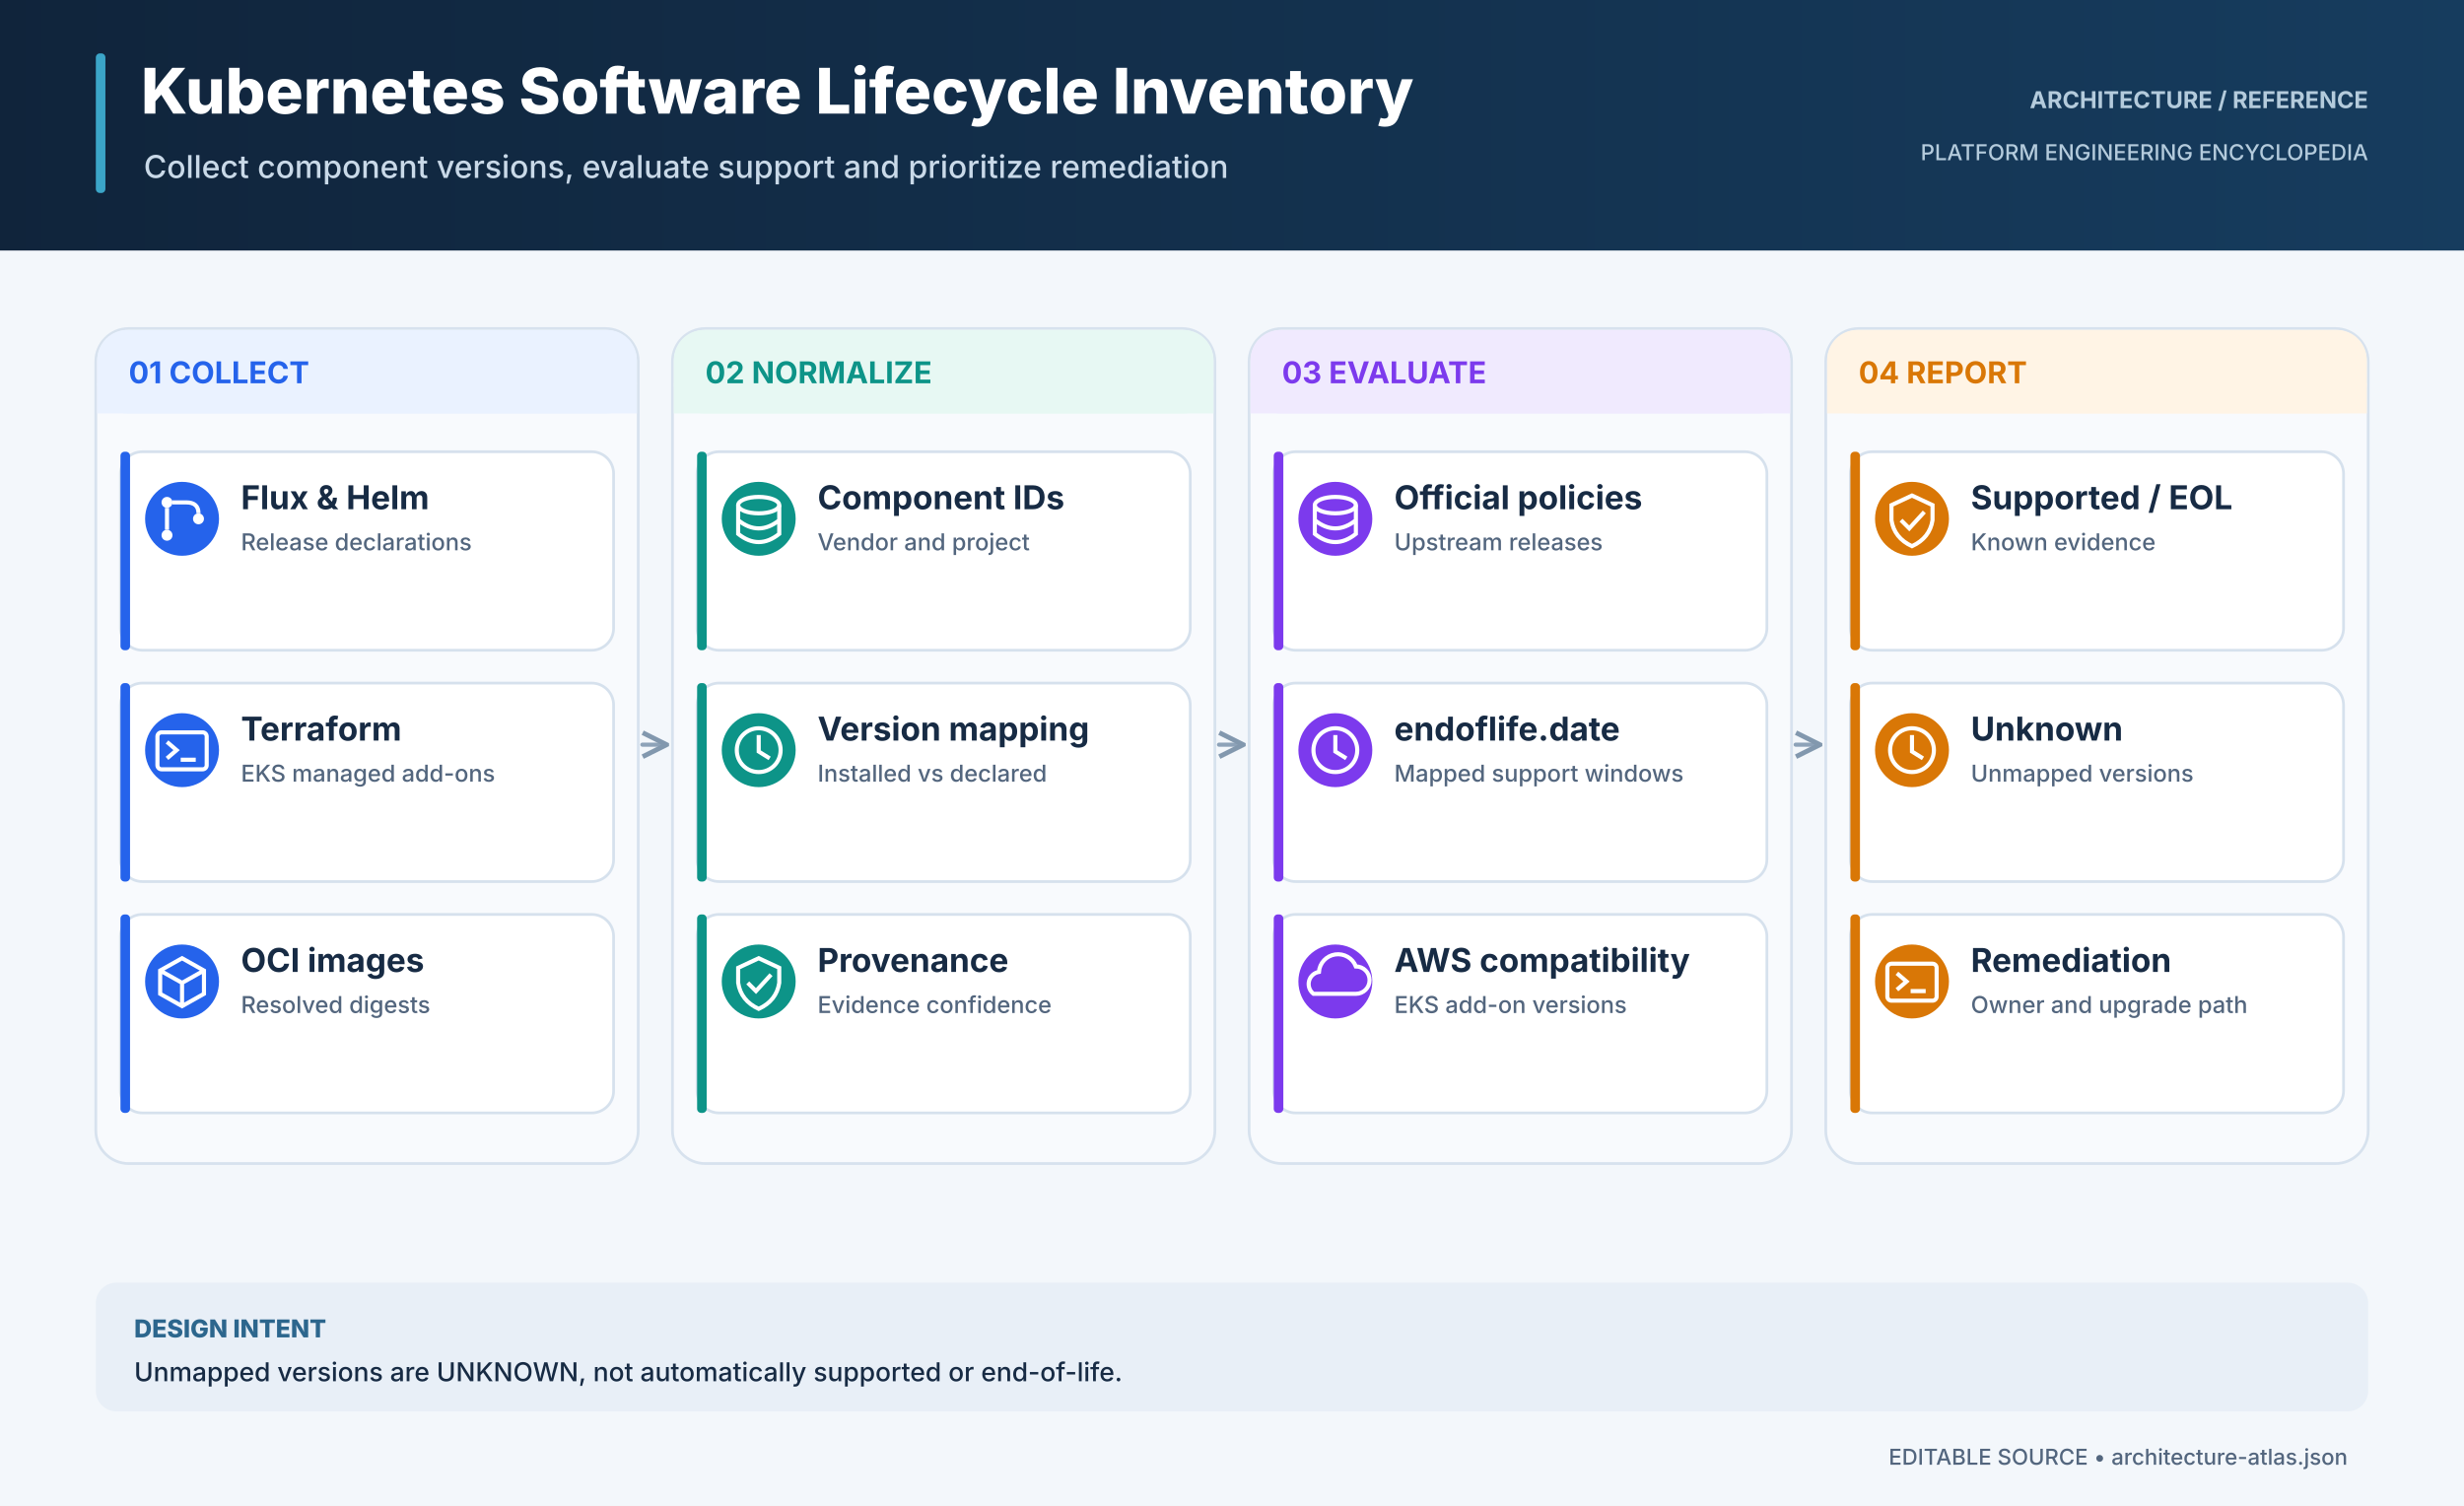
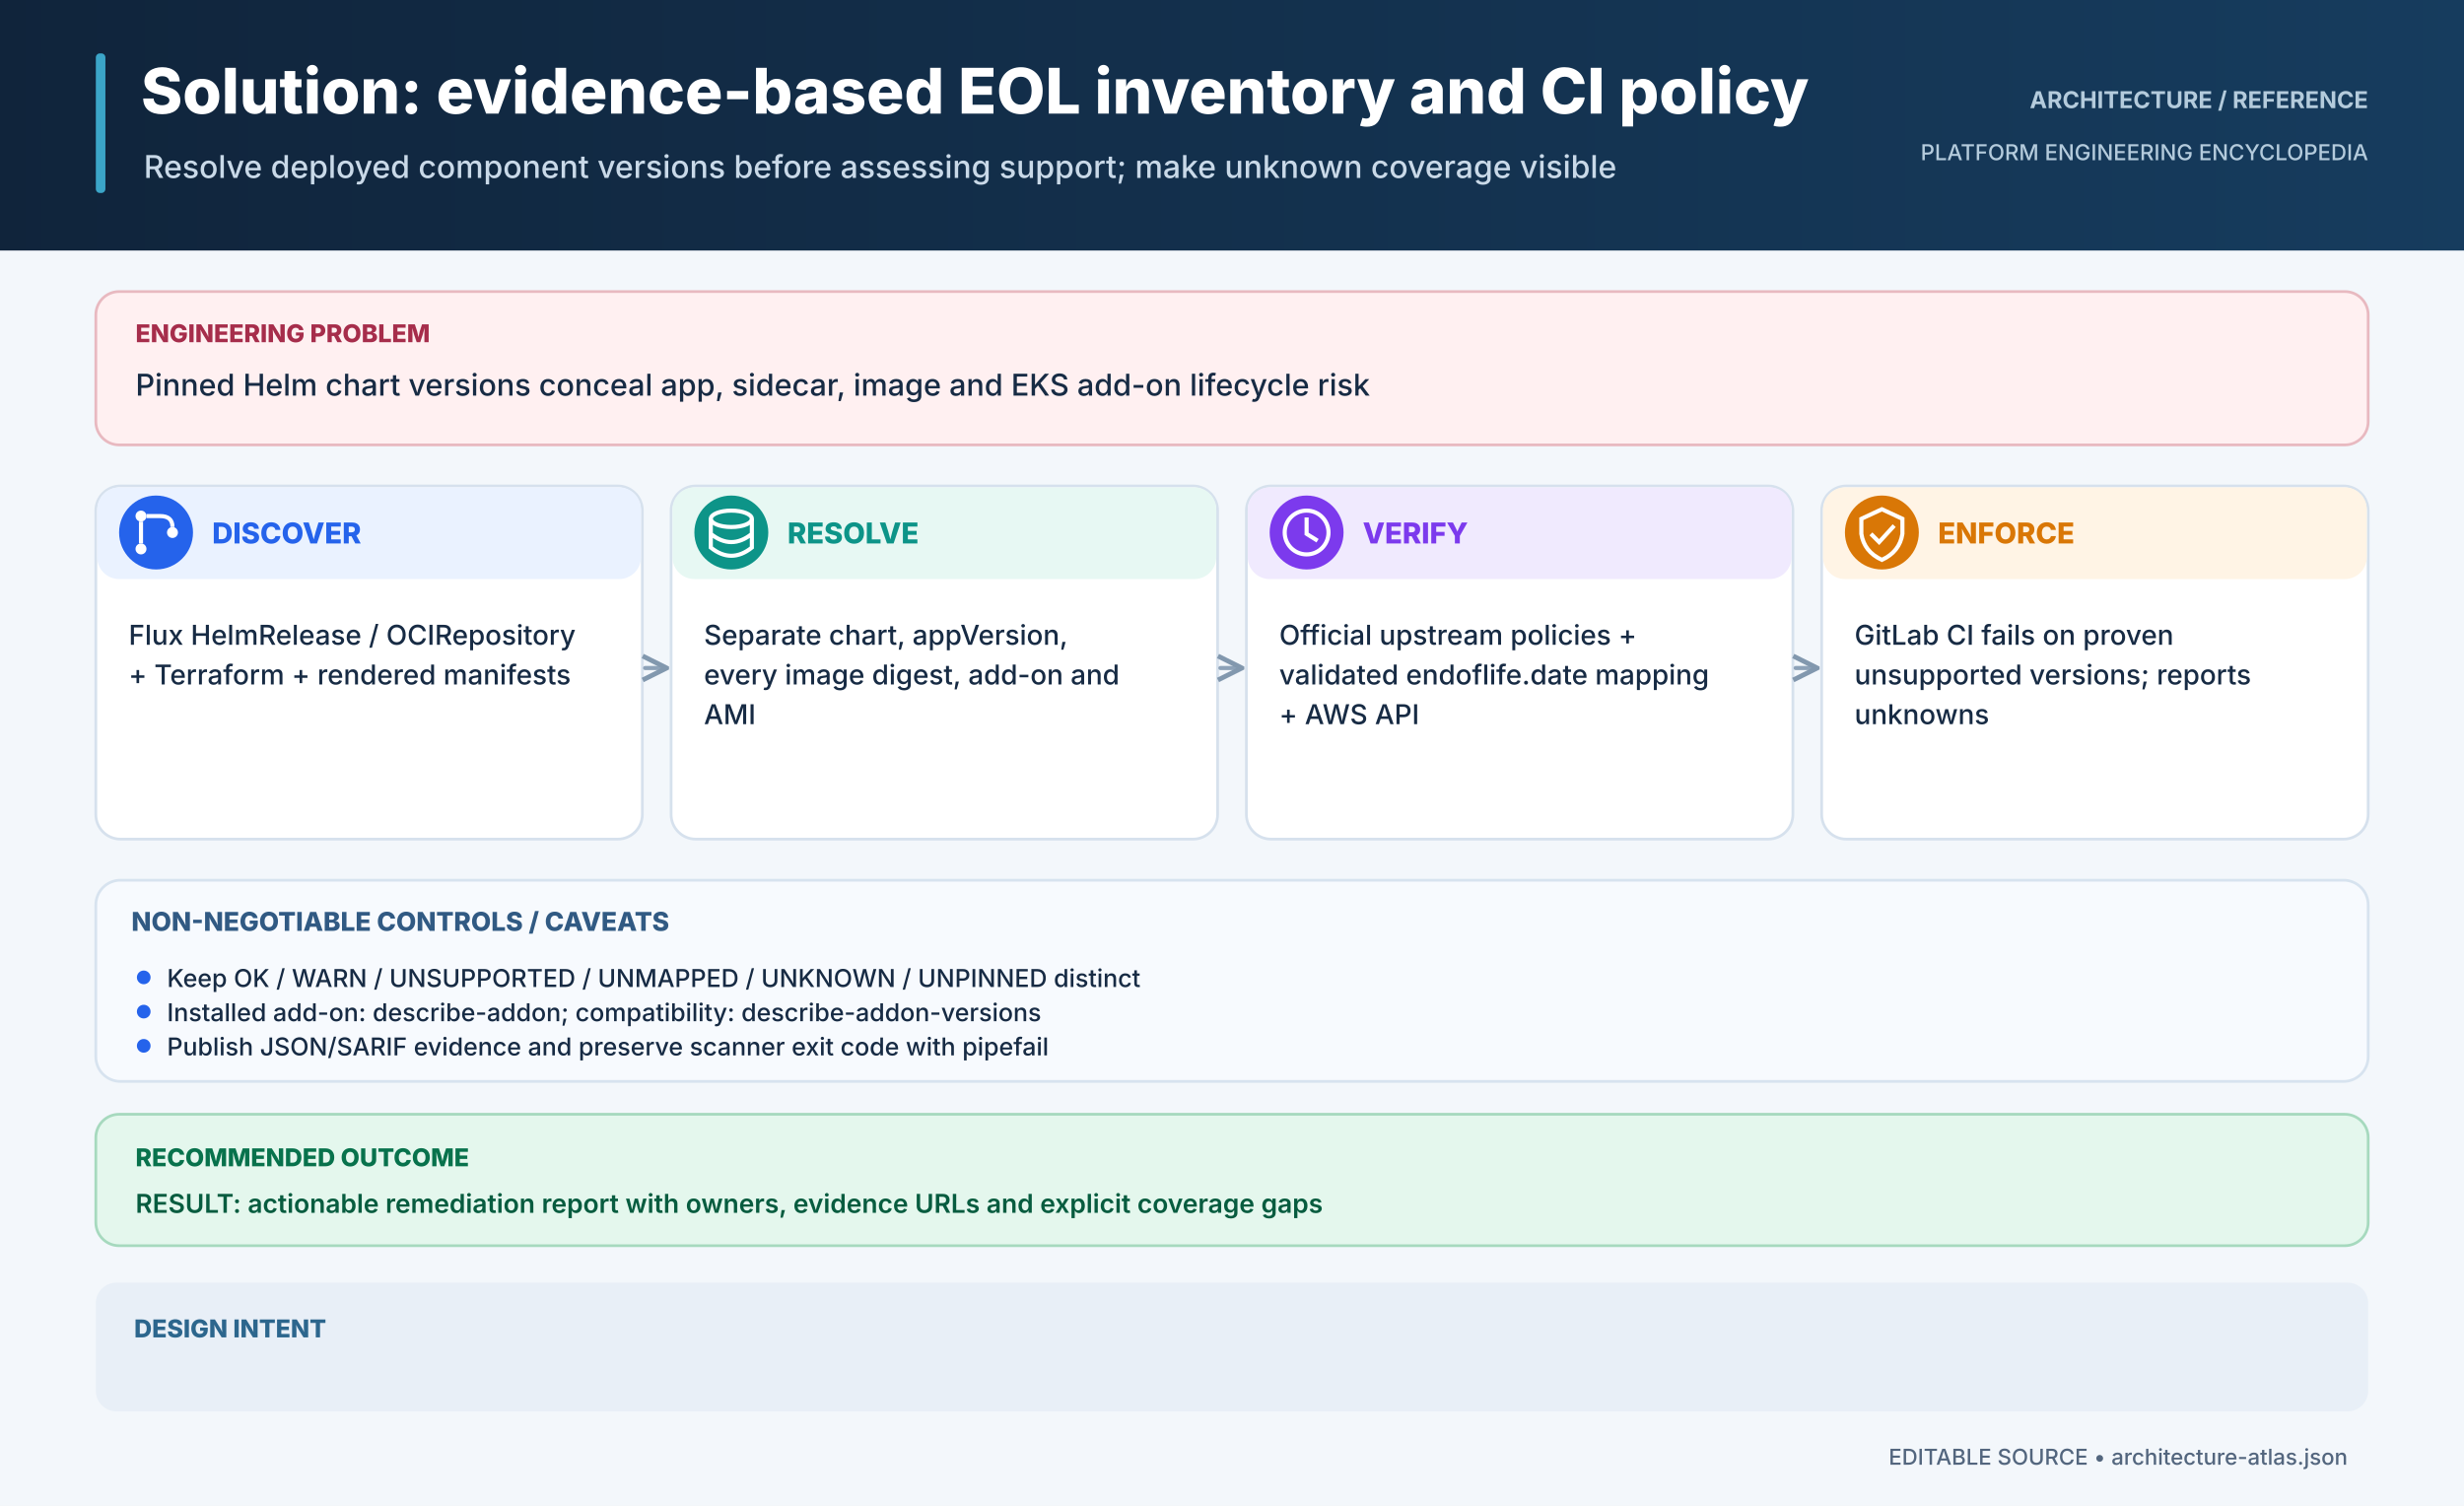
<svg xmlns="http://www.w3.org/2000/svg" width="1800" height="1100" viewBox="0 0 1800 1100">
  <defs>
    <linearGradient id="header" x1="0" x2="1">
      <stop stop-color="#10243B" />
      <stop offset="1" stop-color="#163C5E" />
    </linearGradient>
    <marker id="arrow" viewBox="0 0 12 12" refX="10" refY="6" markerWidth="7" markerHeight="7" orient="auto">
      <path d="M1 1 L11 6 L1 11" fill="none" stroke="#8298AE" stroke-width="2" />
    </marker>
  </defs>
  <rect width="1800" height="1100" fill="#F3F7FB" />
  <rect width="1800" height="183" fill="url(#header)" />
  <rect x="70" y="39" width="7" height="102" rx="3" fill="#3BA5C8" />
-   <text x="103" y="83" font-size="46" fill="#FFFFFF" font-weight="760" text-anchor="start" font-family="Inter,DejaVu Sans,Arial,sans-serif">Kubernetes Software Lifecycle Inventory</text>
-   <text x="105" y="130" font-size="23" fill="#C9D9E8" font-weight="450" text-anchor="start" font-family="Inter,DejaVu Sans,Arial,sans-serif">Collect component versions, evaluate support and prioritize remediation</text>
+   <text x="103" y="83" font-size="46" fill="#FFFFFF" font-weight="760" text-anchor="start" font-family="Inter,DejaVu Sans,Arial,sans-serif">Solution: evidence-based EOL inventory and CI policy</text>
+   <text x="105" y="130" font-size="23" fill="#C9D9E8" font-weight="450" text-anchor="start" font-family="Inter,DejaVu Sans,Arial,sans-serif">Resolve deployed component versions before assessing support; make unknown coverage visible</text>
  <text x="1730" y="79" font-size="17" fill="#B4CBDC" font-weight="700" text-anchor="end" font-family="Inter,DejaVu Sans,Arial,sans-serif">ARCHITECTURE  /  REFERENCE</text>
  <text x="1730" y="117" font-size="16" fill="#B4CBDC" font-weight="500" text-anchor="end" font-family="Inter,DejaVu Sans,Arial,sans-serif">PLATFORM ENGINEERING ENCYCLOPEDIA</text>
-   <rect x="70.0" y="240" width="396.25" height="610" rx="24" fill="#F8FAFD" stroke="#D7E2EE" stroke-width="2" />
-   <rect x="71.0" y="241" width="394.25" height="61" rx="22" fill="#EAF2FF" />
-   <rect x="71.0" y="280" width="394.25" height="22" fill="#EAF2FF" />
-   <text x="94.0" y="280" font-size="22" fill="#2563EB" font-weight="750" text-anchor="start" font-family="Inter,DejaVu Sans,Arial,sans-serif">01  COLLECT</text>
-   <rect x="88.0" y="330" width="360.25" height="145" rx="16" fill="#FFFFFF" stroke="#D6E1ED" stroke-width="2" />
-   <rect x="88.0" y="330" width="7" height="145" rx="3" fill="#2563EB" />
-   <circle cx="133.0" cy="379" r="27" fill="#2563EB" />
-   <circle cx="122.0" cy="367" r="4" fill="#FFFFFF" />
-   <circle cx="122.0" cy="391" r="4" fill="#FFFFFF" />
-   <circle cx="145.0" cy="379" r="4" fill="#FFFFFF" />
-   <path d="M122.0,371 V387 M126.0,367 H136.0 Q145.0,367 145.0,375" fill="none" stroke="#FFFFFF" stroke-width="3" />
-   <text x="176.0" y="372" font-size="24" fill="#172B44" font-weight="700" text-anchor="start" font-family="Inter,DejaVu Sans,Arial,sans-serif">Flux &amp; Helm</text>
-   <text x="176.0" y="402" font-size="17" fill="#53667E" font-weight="450" text-anchor="start" font-family="Inter,DejaVu Sans,Arial,sans-serif">Release declarations</text>
-   <rect x="88.0" y="499" width="360.25" height="145" rx="16" fill="#FFFFFF" stroke="#D6E1ED" stroke-width="2" />
-   <rect x="88.0" y="499" width="7" height="145" rx="3" fill="#2563EB" />
-   <circle cx="133.0" cy="548" r="27" fill="#2563EB" />
-   <rect x="115.0" y="535" width="36" height="27" rx="3" fill="none" stroke="#FFFFFF" stroke-width="3" />
-   <path d="M122.0,542 l7,6 l-7,6 M132.0,555 h11" fill="none" stroke="#FFFFFF" stroke-width="3" />
-   <text x="176.0" y="541" font-size="24" fill="#172B44" font-weight="700" text-anchor="start" font-family="Inter,DejaVu Sans,Arial,sans-serif">Terraform</text>
-   <text x="176.0" y="571" font-size="17" fill="#53667E" font-weight="450" text-anchor="start" font-family="Inter,DejaVu Sans,Arial,sans-serif">EKS managed add-ons</text>
-   <rect x="88.0" y="668" width="360.25" height="145" rx="16" fill="#FFFFFF" stroke="#D6E1ED" stroke-width="2" />
-   <rect x="88.0" y="668" width="7" height="145" rx="3" fill="#2563EB" />
-   <circle cx="133.0" cy="717" r="27" fill="#2563EB" />
-   <path d="M133.0,700 l16,9 v17 l-16,9 l-16,-9 v-17z M117.0,709 l16,9 l16,-9 M133.0,718 v17" fill="none" stroke="#FFFFFF" stroke-width="3" />
-   <text x="176.0" y="710" font-size="24" fill="#172B44" font-weight="700" text-anchor="start" font-family="Inter,DejaVu Sans,Arial,sans-serif">OCI images</text>
-   <text x="176.0" y="740" font-size="17" fill="#53667E" font-weight="450" text-anchor="start" font-family="Inter,DejaVu Sans,Arial,sans-serif">Resolved digests</text>
-   <path d="M469.25,544 L485.25,544" fill="none" stroke="#8DA2B8" stroke-width="3" stroke-linecap="round" marker-end="url(#arrow)" />
-   <rect x="491.25" y="240" width="396.25" height="610" rx="24" fill="#F8FAFD" stroke="#D7E2EE" stroke-width="2" />
-   <rect x="492.25" y="241" width="394.25" height="61" rx="22" fill="#E7F8F3" />
-   <rect x="492.25" y="280" width="394.25" height="22" fill="#E7F8F3" />
-   <text x="515.25" y="280" font-size="22" fill="#0D9488" font-weight="750" text-anchor="start" font-family="Inter,DejaVu Sans,Arial,sans-serif">02  NORMALIZE</text>
-   <rect x="509.25" y="330" width="360.25" height="145" rx="16" fill="#FFFFFF" stroke="#D6E1ED" stroke-width="2" />
-   <rect x="509.25" y="330" width="7" height="145" rx="3" fill="#0D9488" />
-   <circle cx="554.25" cy="379" r="27" fill="#0D9488" />
-   <ellipse cx="554.25" cy="369" rx="15" ry="6" fill="none" stroke="#FFFFFF" stroke-width="3" />
-   <path d="M539.25,369 v21 q15,12 30,0 v-21 M539.25,380 q15,12 30,0" fill="none" stroke="#FFFFFF" stroke-width="3" />
-   <text x="597.25" y="372" font-size="24" fill="#172B44" font-weight="700" text-anchor="start" font-family="Inter,DejaVu Sans,Arial,sans-serif">Component IDs</text>
-   <text x="597.25" y="402" font-size="17" fill="#53667E" font-weight="450" text-anchor="start" font-family="Inter,DejaVu Sans,Arial,sans-serif">Vendor and project</text>
-   <rect x="509.25" y="499" width="360.25" height="145" rx="16" fill="#FFFFFF" stroke="#D6E1ED" stroke-width="2" />
-   <rect x="509.25" y="499" width="7" height="145" rx="3" fill="#0D9488" />
-   <circle cx="554.25" cy="548" r="27" fill="#0D9488" />
-   <circle cx="554.25" cy="548" r="16" fill="none" stroke="#FFFFFF" stroke-width="3" />
-   <path d="M554.25,537 v12 l8,5" fill="none" stroke="#FFFFFF" stroke-width="3" />
-   <text x="597.25" y="541" font-size="24" fill="#172B44" font-weight="700" text-anchor="start" font-family="Inter,DejaVu Sans,Arial,sans-serif">Version mapping</text>
-   <text x="597.25" y="571" font-size="17" fill="#53667E" font-weight="450" text-anchor="start" font-family="Inter,DejaVu Sans,Arial,sans-serif">Installed vs declared</text>
-   <rect x="509.25" y="668" width="360.25" height="145" rx="16" fill="#FFFFFF" stroke="#D6E1ED" stroke-width="2" />
-   <rect x="509.25" y="668" width="7" height="145" rx="3" fill="#0D9488" />
-   <circle cx="554.25" cy="717" r="27" fill="#0D9488" />
-   <path d="M554.25,700 l15,7 v11 q-2,13 -15,19 q-13,-6 -15,-19 v-11z" fill="none" stroke="#FFFFFF" stroke-width="3" />
-   <path d="M546.25,718 l6,6 l11,-12" fill="none" stroke="#FFFFFF" stroke-width="3" />
-   <text x="597.25" y="710" font-size="24" fill="#172B44" font-weight="700" text-anchor="start" font-family="Inter,DejaVu Sans,Arial,sans-serif">Provenance</text>
-   <text x="597.25" y="740" font-size="17" fill="#53667E" font-weight="450" text-anchor="start" font-family="Inter,DejaVu Sans,Arial,sans-serif">Evidence confidence</text>
-   <path d="M890.5,544 L906.5,544" fill="none" stroke="#8DA2B8" stroke-width="3" stroke-linecap="round" marker-end="url(#arrow)" />
-   <rect x="912.5" y="240" width="396.25" height="610" rx="24" fill="#F8FAFD" stroke="#D7E2EE" stroke-width="2" />
-   <rect x="913.5" y="241" width="394.25" height="61" rx="22" fill="#F0EAFE" />
-   <rect x="913.5" y="280" width="394.25" height="22" fill="#F0EAFE" />
-   <text x="936.5" y="280" font-size="22" fill="#7C3AED" font-weight="750" text-anchor="start" font-family="Inter,DejaVu Sans,Arial,sans-serif">03  EVALUATE</text>
-   <rect x="930.5" y="330" width="360.25" height="145" rx="16" fill="#FFFFFF" stroke="#D6E1ED" stroke-width="2" />
-   <rect x="930.5" y="330" width="7" height="145" rx="3" fill="#7C3AED" />
-   <circle cx="975.5" cy="379" r="27" fill="#7C3AED" />
-   <ellipse cx="975.5" cy="369" rx="15" ry="6" fill="none" stroke="#FFFFFF" stroke-width="3" />
-   <path d="M960.5,369 v21 q15,12 30,0 v-21 M960.5,380 q15,12 30,0" fill="none" stroke="#FFFFFF" stroke-width="3" />
-   <text x="1018.5" y="372" font-size="24" fill="#172B44" font-weight="700" text-anchor="start" font-family="Inter,DejaVu Sans,Arial,sans-serif">Official policies</text>
-   <text x="1018.5" y="402" font-size="17" fill="#53667E" font-weight="450" text-anchor="start" font-family="Inter,DejaVu Sans,Arial,sans-serif">Upstream releases</text>
-   <rect x="930.5" y="499" width="360.25" height="145" rx="16" fill="#FFFFFF" stroke="#D6E1ED" stroke-width="2" />
-   <rect x="930.5" y="499" width="7" height="145" rx="3" fill="#7C3AED" />
-   <circle cx="975.5" cy="548" r="27" fill="#7C3AED" />
-   <circle cx="975.5" cy="548" r="16" fill="none" stroke="#FFFFFF" stroke-width="3" />
-   <path d="M975.5,537 v12 l8,5" fill="none" stroke="#FFFFFF" stroke-width="3" />
-   <text x="1018.5" y="541" font-size="24" fill="#172B44" font-weight="700" text-anchor="start" font-family="Inter,DejaVu Sans,Arial,sans-serif">endoflife.date</text>
-   <text x="1018.5" y="571" font-size="17" fill="#53667E" font-weight="450" text-anchor="start" font-family="Inter,DejaVu Sans,Arial,sans-serif">Mapped support windows</text>
-   <rect x="930.5" y="668" width="360.25" height="145" rx="16" fill="#FFFFFF" stroke="#D6E1ED" stroke-width="2" />
-   <rect x="930.5" y="668" width="7" height="145" rx="3" fill="#7C3AED" />
-   <circle cx="975.5" cy="717" r="27" fill="#7C3AED" />
-   <path d="M959.5,726 h31 a10,10 0 0 0 0,-20 a14,14 0 0 0 -27,4 a9,9 0 0 0 -4,16z" fill="none" stroke="#FFFFFF" stroke-width="3" />
-   <text x="1018.5" y="710" font-size="24" fill="#172B44" font-weight="700" text-anchor="start" font-family="Inter,DejaVu Sans,Arial,sans-serif">AWS compatibility</text>
-   <text x="1018.5" y="740" font-size="17" fill="#53667E" font-weight="450" text-anchor="start" font-family="Inter,DejaVu Sans,Arial,sans-serif">EKS add-on versions</text>
-   <path d="M1311.75,544 L1327.75,544" fill="none" stroke="#8DA2B8" stroke-width="3" stroke-linecap="round" marker-end="url(#arrow)" />
-   <rect x="1333.75" y="240" width="396.25" height="610" rx="24" fill="#F8FAFD" stroke="#D7E2EE" stroke-width="2" />
-   <rect x="1334.75" y="241" width="394.25" height="61" rx="22" fill="#FFF4E5" />
-   <rect x="1334.75" y="280" width="394.25" height="22" fill="#FFF4E5" />
-   <text x="1357.75" y="280" font-size="22" fill="#D97706" font-weight="750" text-anchor="start" font-family="Inter,DejaVu Sans,Arial,sans-serif">04  REPORT</text>
-   <rect x="1351.75" y="330" width="360.25" height="145" rx="16" fill="#FFFFFF" stroke="#D6E1ED" stroke-width="2" />
-   <rect x="1351.75" y="330" width="7" height="145" rx="3" fill="#D97706" />
-   <circle cx="1396.75" cy="379" r="27" fill="#D97706" />
-   <path d="M1396.75,362 l15,7 v11 q-2,13 -15,19 q-13,-6 -15,-19 v-11z" fill="none" stroke="#FFFFFF" stroke-width="3" />
-   <path d="M1388.75,380 l6,6 l11,-12" fill="none" stroke="#FFFFFF" stroke-width="3" />
-   <text x="1439.75" y="372" font-size="24" fill="#172B44" font-weight="700" text-anchor="start" font-family="Inter,DejaVu Sans,Arial,sans-serif">Supported / EOL</text>
-   <text x="1439.75" y="402" font-size="17" fill="#53667E" font-weight="450" text-anchor="start" font-family="Inter,DejaVu Sans,Arial,sans-serif">Known evidence</text>
-   <rect x="1351.75" y="499" width="360.25" height="145" rx="16" fill="#FFFFFF" stroke="#D6E1ED" stroke-width="2" />
-   <rect x="1351.75" y="499" width="7" height="145" rx="3" fill="#D97706" />
-   <circle cx="1396.75" cy="548" r="27" fill="#D97706" />
-   <circle cx="1396.75" cy="548" r="16" fill="none" stroke="#FFFFFF" stroke-width="3" />
-   <path d="M1396.75,537 v12 l8,5" fill="none" stroke="#FFFFFF" stroke-width="3" />
-   <text x="1439.75" y="541" font-size="24" fill="#172B44" font-weight="700" text-anchor="start" font-family="Inter,DejaVu Sans,Arial,sans-serif">Unknown</text>
-   <text x="1439.75" y="571" font-size="17" fill="#53667E" font-weight="450" text-anchor="start" font-family="Inter,DejaVu Sans,Arial,sans-serif">Unmapped versions</text>
-   <rect x="1351.75" y="668" width="360.25" height="145" rx="16" fill="#FFFFFF" stroke="#D6E1ED" stroke-width="2" />
-   <rect x="1351.75" y="668" width="7" height="145" rx="3" fill="#D97706" />
-   <circle cx="1396.75" cy="717" r="27" fill="#D97706" />
-   <rect x="1378.75" y="704" width="36" height="27" rx="3" fill="none" stroke="#FFFFFF" stroke-width="3" />
-   <path d="M1385.75,711 l7,6 l-7,6 M1395.75,724 h11" fill="none" stroke="#FFFFFF" stroke-width="3" />
-   <text x="1439.75" y="710" font-size="24" fill="#172B44" font-weight="700" text-anchor="start" font-family="Inter,DejaVu Sans,Arial,sans-serif">Remediation</text>
-   <text x="1439.75" y="740" font-size="17" fill="#53667E" font-weight="450" text-anchor="start" font-family="Inter,DejaVu Sans,Arial,sans-serif">Owner and upgrade path</text>
+   <rect x="70" y="213" width="1660" height="112" rx="17" fill="#FFF0F1" stroke="#E8B9C0" stroke-width="2" />
+   <text x="99" y="250" font-size="18" fill="#A62D4B" font-weight="760" text-anchor="start" font-family="Inter,DejaVu Sans,Arial,sans-serif">ENGINEERING PROBLEM</text>
+   <text x="99" y="289" font-size="22" fill="#172B44" font-weight="550" text-anchor="start" font-family="Inter,DejaVu Sans,Arial,sans-serif">Pinned Helm chart versions conceal app, sidecar, image and EKS add-on lifecycle risk</text>
+   <rect x="70.0" y="355" width="399.25" height="258" rx="18" fill="#FFFFFF" stroke="#D6E1ED" stroke-width="2" />
+   <rect x="71.0" y="356" width="397.25" height="67" rx="16" fill="#EAF2FF" stroke="#EAF2FF" stroke-width="0" />
+   <circle cx="114.0" cy="389" r="27" fill="#2563EB" />
+   <circle cx="103.0" cy="377" r="4" fill="#FFFFFF" />
+   <circle cx="103.0" cy="401" r="4" fill="#FFFFFF" />
+   <circle cx="126.0" cy="389" r="4" fill="#FFFFFF" />
+   <path d="M103.0,381 V397 M107.0,377 H117.0 Q126.0,377 126.0,385" fill="none" stroke="#FFFFFF" stroke-width="3" />
+   <text x="155.0" y="397" font-size="21" fill="#2563EB" font-weight="760" text-anchor="start" font-family="Inter,DejaVu Sans,Arial,sans-serif">DISCOVER</text>
+   <text x="94.0" y="471" font-size="20" fill="#172B44" font-weight="520" text-anchor="start" font-family="Inter,DejaVu Sans,Arial,sans-serif">Flux HelmRelease / OCIRepository</text>
+   <text x="94.0" y="500" font-size="20" fill="#172B44" font-weight="520" text-anchor="start" font-family="Inter,DejaVu Sans,Arial,sans-serif">+ Terraform + rendered manifests</text>
+   <path d="M471.25,488 L485.25,488" fill="none" stroke="#8DA2B8" stroke-width="3" stroke-linecap="round" marker-end="url(#arrow)" />
+   <rect x="490.25" y="355" width="399.25" height="258" rx="18" fill="#FFFFFF" stroke="#D6E1ED" stroke-width="2" />
+   <rect x="491.25" y="356" width="397.25" height="67" rx="16" fill="#E7F8F3" stroke="#E7F8F3" stroke-width="0" />
+   <circle cx="534.25" cy="389" r="27" fill="#0D9488" />
+   <ellipse cx="534.25" cy="379" rx="15" ry="6" fill="none" stroke="#FFFFFF" stroke-width="3" />
+   <path d="M519.25,379 v21 q15,12 30,0 v-21 M519.25,390 q15,12 30,0" fill="none" stroke="#FFFFFF" stroke-width="3" />
+   <text x="575.25" y="397" font-size="21" fill="#0D9488" font-weight="760" text-anchor="start" font-family="Inter,DejaVu Sans,Arial,sans-serif">RESOLVE</text>
+   <text x="514.25" y="471" font-size="20" fill="#172B44" font-weight="520" text-anchor="start" font-family="Inter,DejaVu Sans,Arial,sans-serif">Separate chart, appVersion,</text>
+   <text x="514.25" y="500" font-size="20" fill="#172B44" font-weight="520" text-anchor="start" font-family="Inter,DejaVu Sans,Arial,sans-serif">every image digest, add-on and</text>
+   <text x="514.25" y="529" font-size="20" fill="#172B44" font-weight="520" text-anchor="start" font-family="Inter,DejaVu Sans,Arial,sans-serif">AMI</text>
+   <path d="M891.5,488 L905.5,488" fill="none" stroke="#8DA2B8" stroke-width="3" stroke-linecap="round" marker-end="url(#arrow)" />
+   <rect x="910.5" y="355" width="399.25" height="258" rx="18" fill="#FFFFFF" stroke="#D6E1ED" stroke-width="2" />
+   <rect x="911.5" y="356" width="397.25" height="67" rx="16" fill="#F0EAFE" stroke="#F0EAFE" stroke-width="0" />
+   <circle cx="954.5" cy="389" r="27" fill="#7C3AED" />
+   <circle cx="954.5" cy="389" r="16" fill="none" stroke="#FFFFFF" stroke-width="3" />
+   <path d="M954.5,378 v12 l8,5" fill="none" stroke="#FFFFFF" stroke-width="3" />
+   <text x="995.5" y="397" font-size="21" fill="#7C3AED" font-weight="760" text-anchor="start" font-family="Inter,DejaVu Sans,Arial,sans-serif">VERIFY</text>
+   <text x="934.5" y="471" font-size="20" fill="#172B44" font-weight="520" text-anchor="start" font-family="Inter,DejaVu Sans,Arial,sans-serif">Official upstream policies +</text>
+   <text x="934.5" y="500" font-size="20" fill="#172B44" font-weight="520" text-anchor="start" font-family="Inter,DejaVu Sans,Arial,sans-serif">validated endoflife.date mapping</text>
+   <text x="934.5" y="529" font-size="20" fill="#172B44" font-weight="520" text-anchor="start" font-family="Inter,DejaVu Sans,Arial,sans-serif">+ AWS API</text>
+   <path d="M1311.75,488 L1325.75,488" fill="none" stroke="#8DA2B8" stroke-width="3" stroke-linecap="round" marker-end="url(#arrow)" />
+   <rect x="1330.75" y="355" width="399.25" height="258" rx="18" fill="#FFFFFF" stroke="#D6E1ED" stroke-width="2" />
+   <rect x="1331.75" y="356" width="397.25" height="67" rx="16" fill="#FFF4E5" stroke="#FFF4E5" stroke-width="0" />
+   <circle cx="1374.75" cy="389" r="27" fill="#D97706" />
+   <path d="M1374.75,372 l15,7 v11 q-2,13 -15,19 q-13,-6 -15,-19 v-11z" fill="none" stroke="#FFFFFF" stroke-width="3" />
+   <path d="M1366.75,390 l6,6 l11,-12" fill="none" stroke="#FFFFFF" stroke-width="3" />
+   <text x="1415.75" y="397" font-size="21" fill="#D97706" font-weight="760" text-anchor="start" font-family="Inter,DejaVu Sans,Arial,sans-serif">ENFORCE</text>
+   <text x="1354.75" y="471" font-size="20" fill="#172B44" font-weight="520" text-anchor="start" font-family="Inter,DejaVu Sans,Arial,sans-serif">GitLab CI fails on proven</text>
+   <text x="1354.75" y="500" font-size="20" fill="#172B44" font-weight="520" text-anchor="start" font-family="Inter,DejaVu Sans,Arial,sans-serif">unsupported versions; reports</text>
+   <text x="1354.75" y="529" font-size="20" fill="#172B44" font-weight="520" text-anchor="start" font-family="Inter,DejaVu Sans,Arial,sans-serif">unknowns</text>
+   <rect x="70" y="643" width="1660" height="147" rx="18" fill="#F7FAFE" stroke="#D7E3EF" stroke-width="2" />
+   <text x="96" y="680" font-size="19" fill="#315A83" font-weight="760" text-anchor="start" font-family="Inter,DejaVu Sans,Arial,sans-serif">NON-NEGOTIABLE CONTROLS / CAVEATS</text>
+   <circle cx="105" cy="714" r="5" fill="#2563EB" />
+   <text x="122" y="721" font-size="18" fill="#172B44" font-weight="490" text-anchor="start" font-family="Inter,DejaVu Sans,Arial,sans-serif">Keep OK / WARN / UNSUPPORTED / UNMAPPED / UNKNOWN / UNPINNED distinct</text>
+   <circle cx="105" cy="739" r="5" fill="#2563EB" />
+   <text x="122" y="746" font-size="18" fill="#172B44" font-weight="490" text-anchor="start" font-family="Inter,DejaVu Sans,Arial,sans-serif">Installed add-on: describe-addon; compatibility: describe-addon-versions</text>
+   <circle cx="105" cy="764" r="5" fill="#2563EB" />
+   <text x="122" y="771" font-size="18" fill="#172B44" font-weight="490" text-anchor="start" font-family="Inter,DejaVu Sans,Arial,sans-serif">Publish JSON/SARIF evidence and preserve scanner exit code with pipefail</text>
+   <rect x="70" y="814" width="1660" height="96" rx="17" fill="#E4F7ED" stroke="#A6D9BE" stroke-width="2" />
+   <text x="99" y="852" font-size="18" fill="#08724C" font-weight="780" text-anchor="start" font-family="Inter,DejaVu Sans,Arial,sans-serif">RECOMMENDED OUTCOME</text>
+   <text x="99" y="886" font-size="19" fill="#075C3F" font-weight="600" text-anchor="start" font-family="Inter,DejaVu Sans,Arial,sans-serif">RESULT: actionable remediation report with owners, evidence URLs and explicit coverage gaps</text>
+   <text x="98" y="1009" font-size="19" fill="#172B44" font-weight="520" text-anchor="start" font-family="Inter,DejaVu Sans,Arial,sans-serif">PROVE: chart ≠ app fixture · sidecar discovery · unknown lifecycle · nonzero CI failure</text>
  <rect x="70" y="937" width="1660" height="94" rx="15" fill="#E8EFF7" stroke="#E8EFF7" stroke-width="0" />
  <text x="98" y="977" font-size="18" fill="#2C668D" font-weight="760" text-anchor="start" font-family="Inter,DejaVu Sans,Arial,sans-serif">DESIGN INTENT</text>
-   <text x="98" y="1009" font-size="19" fill="#172B44" font-weight="480" text-anchor="start" font-family="Inter,DejaVu Sans,Arial,sans-serif">Unmapped versions are UNKNOWN, not automatically supported or end-of-life.</text>
  <text x="1715" y="1070" font-size="16" fill="#53667E" font-weight="500" text-anchor="end" font-family="Inter,DejaVu Sans,Arial,sans-serif">EDITABLE SOURCE  •  architecture-atlas.json</text>
</svg>
